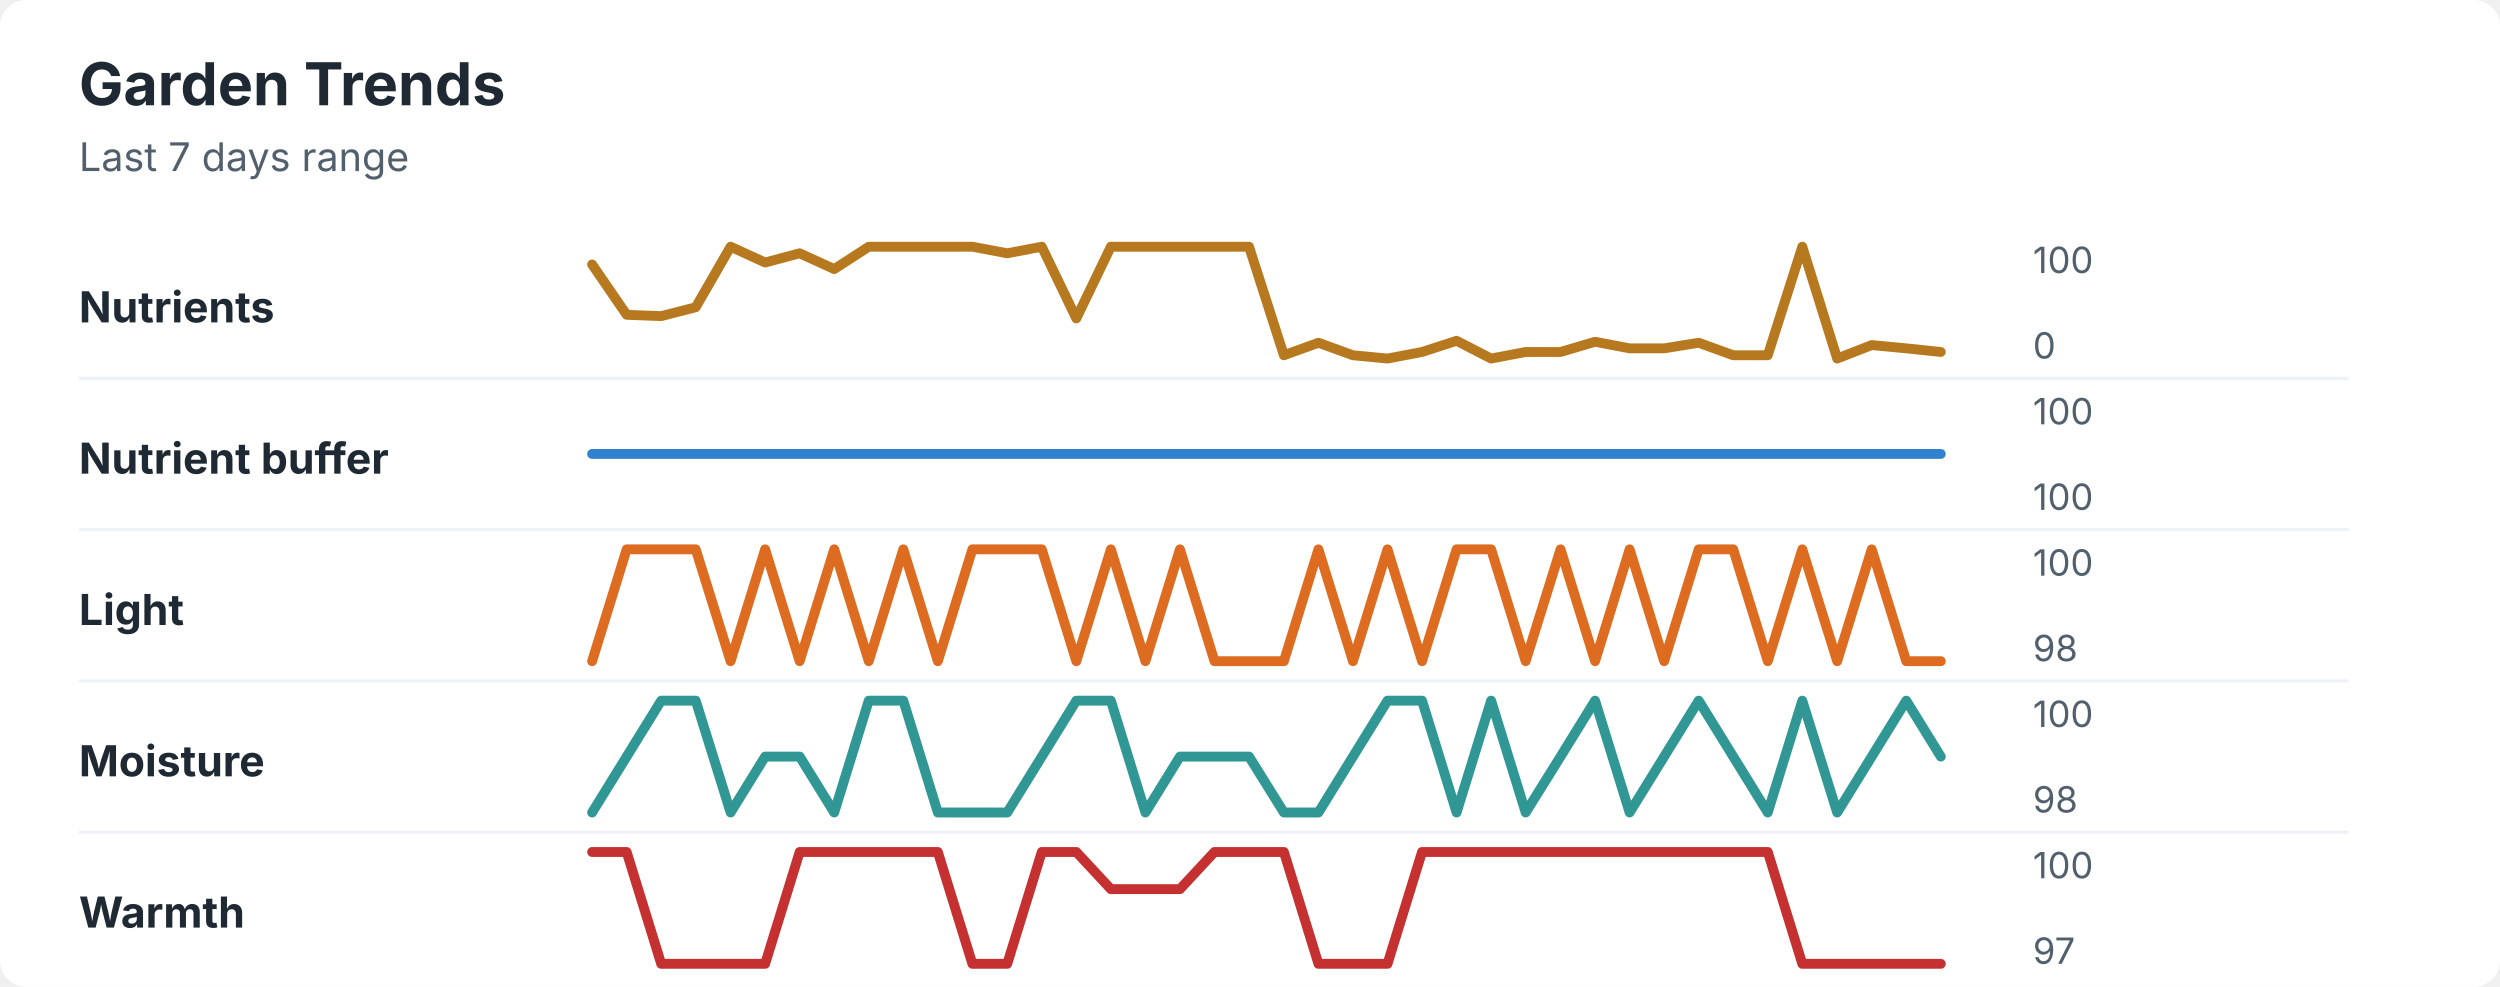
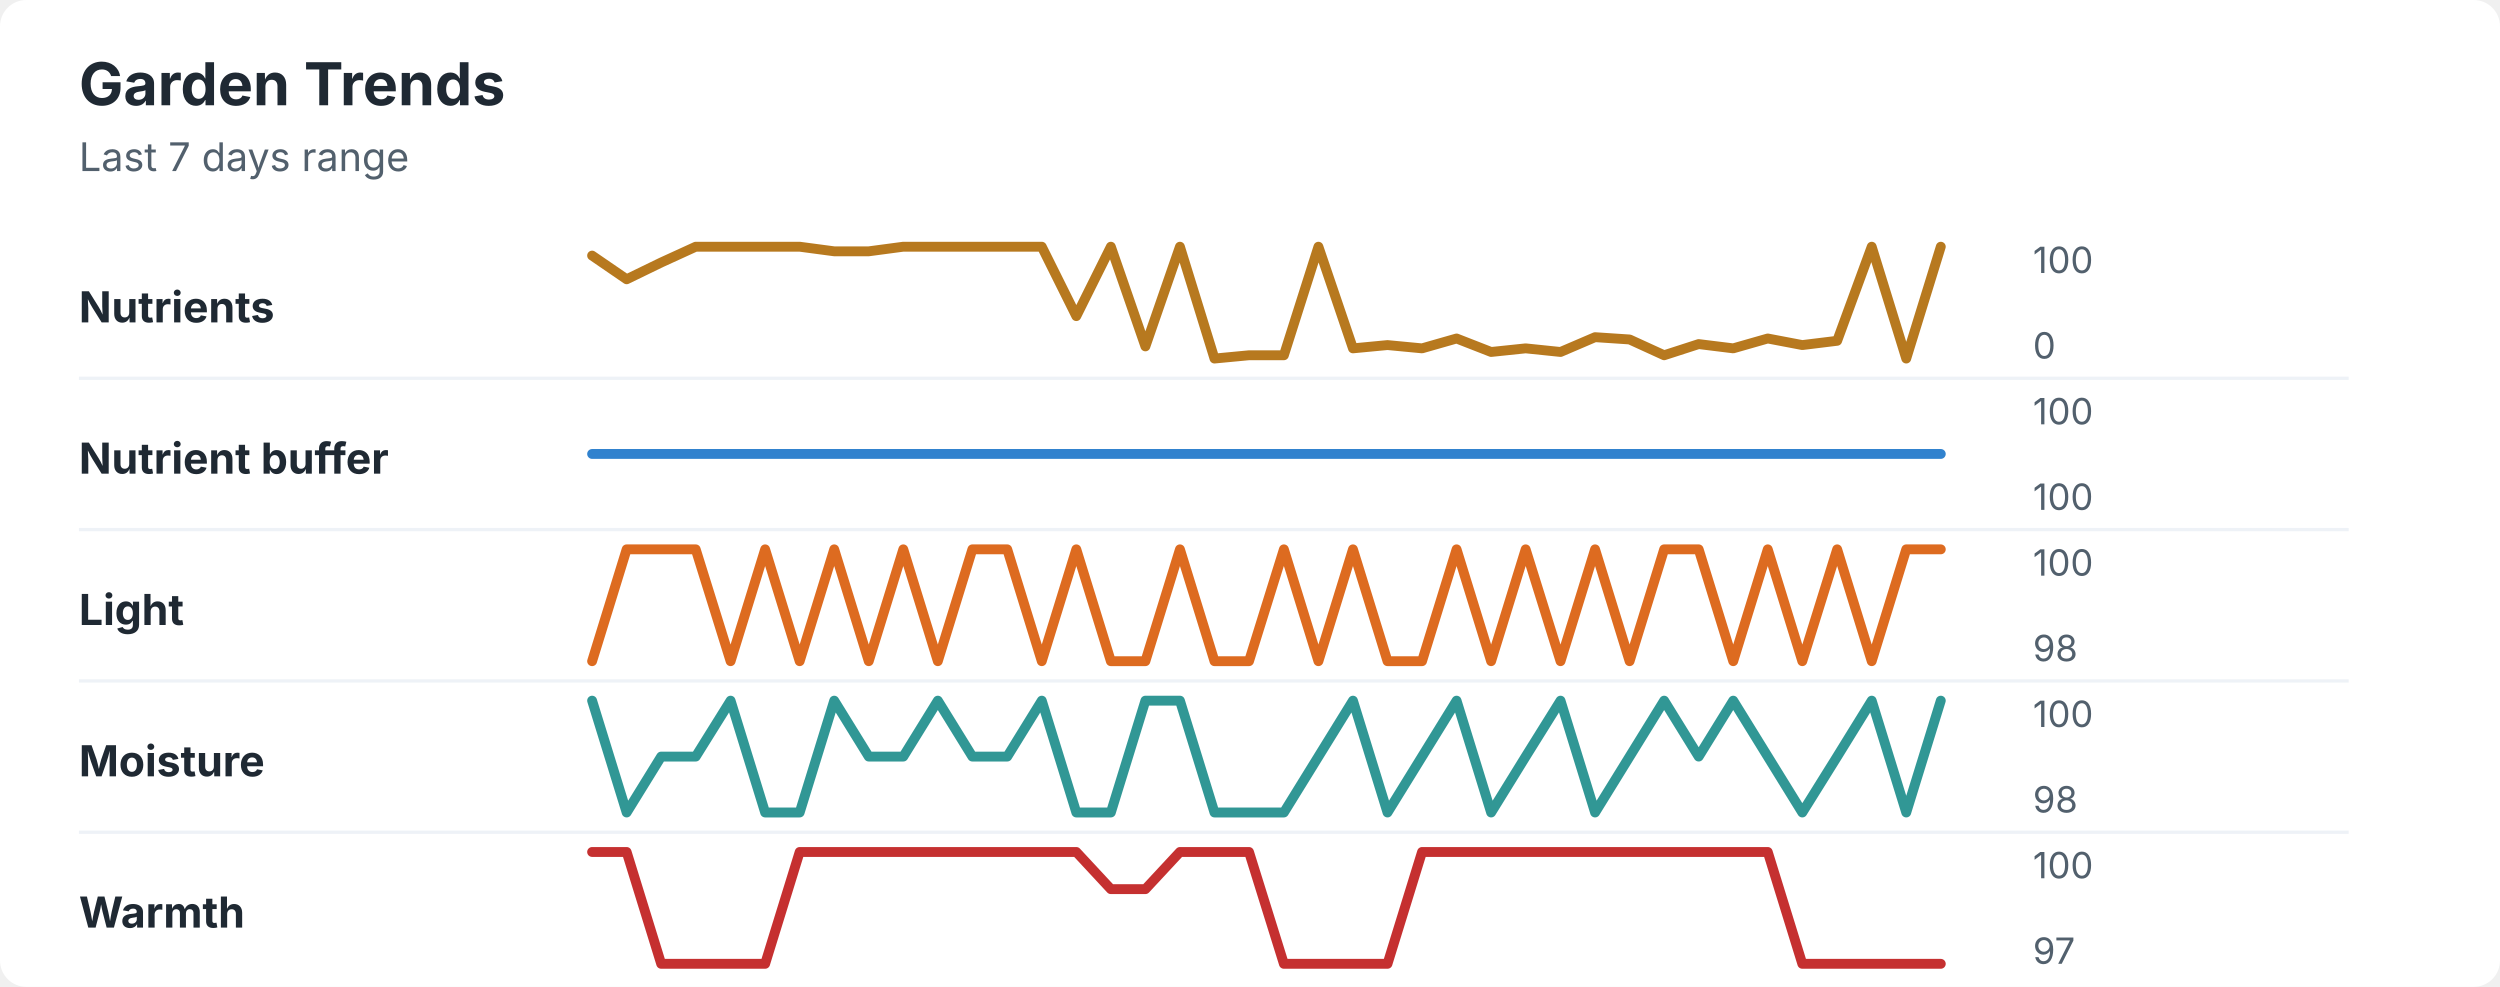
<svg xmlns="http://www.w3.org/2000/svg" width="760" height="300" viewBox="0 0 760 300" role="img" aria-labelledby="title desc">
  <rect width="760" height="300" rx="8" fill="#ffffff" />
  <style>
    text { font-family: -apple-system, BlinkMacSystemFont, "Segoe UI", sans-serif; }
    .title { font-size: 18px; font-weight: 700; fill: #1f2933; }
    .subtitle { font-size: 12px; fill: #52606d; }
    .label { font-size: 13px; font-weight: 650; fill: #1f2933; }
    .axis-value { font-size: 11px; fill: #52606d; }
    .separator { stroke: #eef2f7; stroke-width: 1; }
  </style>
  <text x="24" y="32" class="title">Garden Trends</text>
  <text x="24" y="52" class="subtitle">Last 7 days range</text>
  <text x="24" y="98" class="label">Nutrients</text>
-   <polyline points="180.0,80.4 190.5,95.7 201.0,96.1 211.5,93.4 222.1,75.0 232.6,79.8 243.1,77.0 253.6,81.8 264.1,75.0 274.6,75.0 285.1,75.0 295.6,75.0 306.2,77.0 316.7,75.0 327.2,96.8 337.7,75.0 348.2,75.0 358.7,75.0 369.2,75.0 379.7,75.0 390.3,108.0 400.8,104.2 411.3,108.0 421.8,109.0 432.3,107.0 442.8,103.6 453.3,109.0 463.8,107.0 474.4,107.0 484.9,103.9 495.4,105.9 505.9,105.9 516.4,104.2 526.9,108.0 537.4,108.0 547.9,75.0 558.5,109.0 569.0,104.9 579.5,105.9 590.0,107.0 " fill="none" stroke="#b7791f" stroke-width="3" stroke-linecap="round" stroke-linejoin="round" />
+   <polyline points="180.0,77.7 190.5,84.9 201.0,79.8 211.5,75.0 222.1,75.0 232.6,75.0 243.1,75.0 253.6,76.4 264.1,76.4 274.6,75.0 285.1,75.0 295.6,75.0 306.2,75.0 316.7,75.0 327.2,96.1 337.7,75.0 348.2,105.3 358.7,75.0 369.2,109.0 379.7,108.0 390.3,108.0 400.8,75.0 411.3,105.9 421.8,104.9 432.3,105.9 442.8,102.9 453.3,107.0 463.8,105.9 474.4,107.0 484.9,102.5 495.4,103.2 505.9,108.0 516.4,104.6 526.9,105.9 537.4,102.9 547.9,104.9 558.5,103.6 569.0,75.0 579.5,109.0 590.0,75.0 " fill="none" stroke="#b7791f" stroke-width="3" stroke-linecap="round" stroke-linejoin="round" />
  <text x="618" y="83" class="axis-value">100</text>
  <text x="618" y="109" class="axis-value">0</text>
  <line x1="24" y1="115.0" x2="714" y2="115.0" class="separator" />
  <text x="24" y="144" class="label">Nutrient buffer</text>
  <polyline points="180.0,138.0 190.5,138.0 201.0,138.0 211.5,138.0 222.1,138.0 232.6,138.0 243.1,138.0 253.6,138.0 264.1,138.0 274.6,138.0 285.1,138.0 295.6,138.0 306.2,138.0 316.7,138.0 327.2,138.0 337.7,138.0 348.2,138.0 358.7,138.0 369.2,138.0 379.7,138.0 390.3,138.0 400.8,138.0 411.3,138.0 421.8,138.0 432.3,138.0 442.8,138.0 453.3,138.0 463.8,138.0 474.4,138.0 484.9,138.0 495.4,138.0 505.9,138.0 516.4,138.0 526.9,138.0 537.4,138.0 547.9,138.0 558.5,138.0 569.0,138.0 579.5,138.0 590.0,138.0 " fill="none" stroke="#3182ce" stroke-width="3" stroke-linecap="round" stroke-linejoin="round" />
  <text x="618" y="129" class="axis-value">100</text>
  <text x="618" y="155" class="axis-value">100</text>
  <line x1="24" y1="161.0" x2="714" y2="161.0" class="separator" />
  <text x="24" y="190" class="label">Light</text>
-   <polyline points="180.0,201.0 190.5,167.0 201.0,167.0 211.5,167.0 222.1,201.0 232.6,167.0 243.1,201.0 253.6,167.0 264.1,201.0 274.6,167.0 285.1,201.0 295.6,167.0 306.2,167.0 316.7,167.0 327.2,201.0 337.7,167.0 348.2,201.0 358.7,167.0 369.2,201.0 379.7,201.0 390.3,201.0 400.8,167.0 411.3,201.0 421.8,167.0 432.3,201.0 442.8,167.0 453.3,167.0 463.8,201.0 474.4,167.0 484.9,201.0 495.4,167.0 505.9,201.0 516.4,167.0 526.9,167.0 537.4,201.0 547.9,167.0 558.5,201.0 569.0,167.0 579.5,201.0 590.0,201.0 " fill="none" stroke="#dd6b20" stroke-width="3" stroke-linecap="round" stroke-linejoin="round" />
+   <polyline points="180.0,201.0 190.5,167.0 201.0,167.0 211.5,167.0 222.1,201.0 232.6,167.0 243.1,201.0 253.6,167.0 264.1,201.0 274.6,167.0 285.1,201.0 295.6,167.0 306.2,167.0 316.7,201.0 327.2,167.0 337.7,201.0 348.2,201.0 358.7,167.0 369.2,201.0 379.7,201.0 390.3,167.0 400.8,201.0 411.3,167.0 421.8,201.0 432.3,201.0 442.8,167.0 453.3,201.0 463.8,167.0 474.4,201.0 484.9,167.0 495.4,201.0 505.9,167.0 516.4,167.0 526.9,201.0 537.4,167.0 547.9,201.0 558.5,167.0 569.0,201.0 579.5,167.0 590.0,167.0 " fill="none" stroke="#dd6b20" stroke-width="3" stroke-linecap="round" stroke-linejoin="round" />
  <text x="618" y="175" class="axis-value">100</text>
  <text x="618" y="201" class="axis-value">98</text>
  <line x1="24" y1="207.0" x2="714" y2="207.0" class="separator" />
  <text x="24" y="236" class="label">Moisture</text>
-   <polyline points="180.0,247.0 190.5,230.0 201.0,213.0 211.5,213.0 222.1,247.0 232.6,230.0 243.1,230.0 253.6,247.0 264.1,213.0 274.6,213.0 285.1,247.0 295.6,247.0 306.2,247.0 316.7,230.0 327.2,213.0 337.7,213.0 348.2,247.0 358.7,230.0 369.2,230.0 379.7,230.0 390.3,247.0 400.8,247.0 411.3,230.0 421.8,213.0 432.3,213.0 442.8,247.0 453.3,213.0 463.8,247.0 474.4,230.0 484.9,213.0 495.4,247.0 505.9,230.0 516.4,213.0 526.9,230.0 537.4,247.0 547.9,213.0 558.5,247.0 569.0,230.0 579.5,213.0 590.0,230.0 " fill="none" stroke="#319795" stroke-width="3" stroke-linecap="round" stroke-linejoin="round" />
+   <polyline points="180.0,213.0 190.5,247.0 201.0,230.0 211.5,230.0 222.1,213.0 232.6,247.0 243.1,247.0 253.6,213.0 264.1,230.0 274.6,230.0 285.1,213.0 295.6,230.0 306.2,230.0 316.7,213.0 327.2,247.0 337.7,247.0 348.2,213.0 358.7,213.0 369.2,247.0 379.7,247.0 390.3,247.0 400.8,230.0 411.3,213.0 421.8,247.0 432.3,230.0 442.8,213.0 453.3,247.0 463.8,230.0 474.4,213.0 484.9,247.0 495.4,230.0 505.9,213.0 516.4,230.0 526.9,213.0 537.4,230.0 547.9,247.0 558.5,230.0 569.0,213.0 579.5,247.0 590.0,213.0 " fill="none" stroke="#319795" stroke-width="3" stroke-linecap="round" stroke-linejoin="round" />
  <text x="618" y="221" class="axis-value">100</text>
  <text x="618" y="247" class="axis-value">98</text>
  <line x1="24" y1="253.0" x2="714" y2="253.0" class="separator" />
  <text x="24" y="282" class="label">Warmth</text>
-   <polyline points="180.0,259.0 190.5,259.0 201.0,293.0 211.5,293.0 222.1,293.0 232.6,293.0 243.1,259.0 253.6,259.0 264.1,259.0 274.6,259.0 285.1,259.0 295.6,293.0 306.2,293.0 316.7,259.0 327.2,259.0 337.7,270.3 348.2,270.3 358.7,270.3 369.2,259.0 379.7,259.0 390.3,259.0 400.8,293.0 411.3,293.0 421.8,293.0 432.3,259.0 442.8,259.0 453.3,259.0 463.8,259.0 474.4,259.0 484.9,259.0 495.4,259.0 505.9,259.0 516.4,259.0 526.9,259.0 537.4,259.0 547.9,293.0 558.5,293.0 569.0,293.0 579.5,293.0 590.0,293.0 " fill="none" stroke="#c53030" stroke-width="3" stroke-linecap="round" stroke-linejoin="round" />
+   <polyline points="180.0,259.0 190.5,259.0 201.0,293.0 211.5,293.0 222.1,293.0 232.6,293.0 243.1,259.0 253.6,259.0 264.1,259.0 274.6,259.0 285.1,259.0 295.6,259.0 306.2,259.0 316.7,259.0 327.2,259.0 337.7,270.3 348.2,270.3 358.7,259.0 369.2,259.0 379.7,259.0 390.3,293.0 400.8,293.0 411.3,293.0 421.8,293.0 432.3,259.0 442.8,259.0 453.3,259.0 463.8,259.0 474.4,259.0 484.9,259.0 495.4,259.0 505.9,259.0 516.4,259.0 526.9,259.0 537.4,259.0 547.9,293.0 558.5,293.0 569.0,293.0 579.5,293.0 590.0,293.0 " fill="none" stroke="#c53030" stroke-width="3" stroke-linecap="round" stroke-linejoin="round" />
  <text x="618" y="267" class="axis-value">100</text>
  <text x="618" y="293" class="axis-value">97</text>
</svg>
